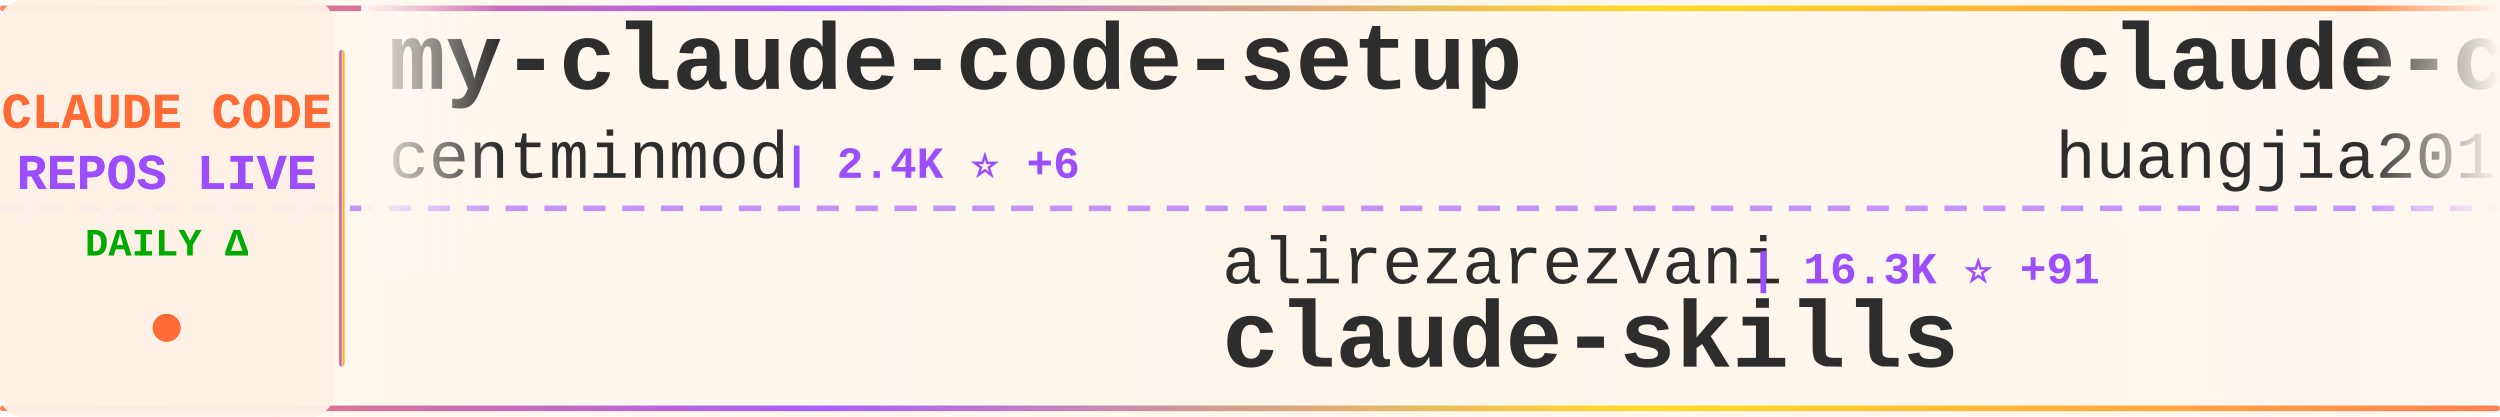
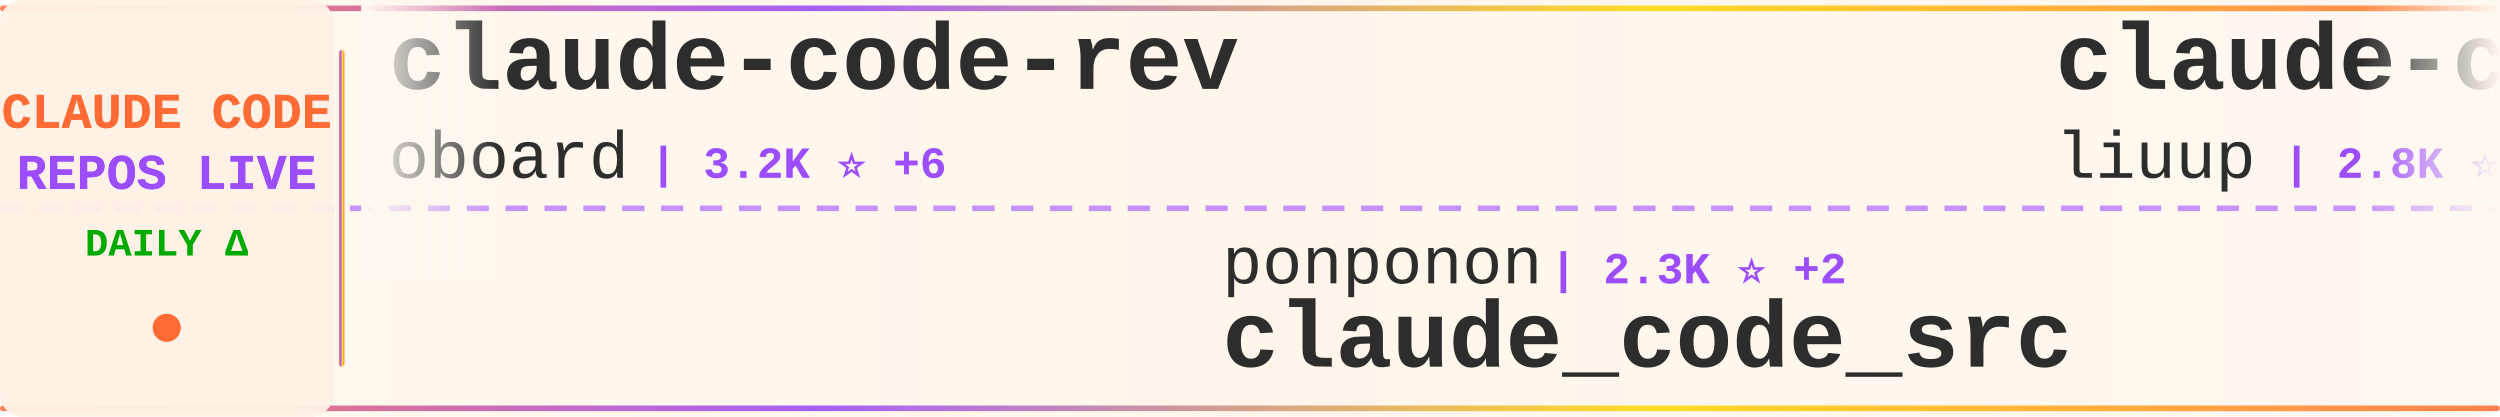
<svg xmlns="http://www.w3.org/2000/svg" width="900" height="150">
  <defs>
    <linearGradient id="tickerBg" x1="0%" y1="0%" x2="100%" y2="0%">
      <stop offset="0%" style="stop-color:#fff8f0;stop-opacity:0.98" />
      <stop offset="50%" style="stop-color:#fff5eb;stop-opacity:1" />
      <stop offset="100%" style="stop-color:#fff8f0;stop-opacity:0.98" />
    </linearGradient>
    <linearGradient id="borderGrad" x1="0%" y1="0%" x2="100%" y2="0%">
      <stop offset="0%" style="stop-color:#FF6B35;stop-opacity:0.85">
        <animate attributeName="stop-opacity" values="0.85;1;0.85" dur="2s" repeatCount="indefinite" />
      </stop>
      <stop offset="33%" style="stop-color:#9C4EFF;stop-opacity:0.9">
        <animate attributeName="stop-opacity" values="0.9;1;0.9" dur="2.2s" repeatCount="indefinite" />
      </stop>
      <stop offset="66%" style="stop-color:#FFD700;stop-opacity:0.85">
        <animate attributeName="stop-opacity" values="0.85;1;0.85" dur="1.8s" repeatCount="indefinite" />
      </stop>
      <stop offset="100%" style="stop-color:#FF6B35;stop-opacity:0.85">
        <animate attributeName="stop-opacity" values="0.85;1;0.85" dur="2s" repeatCount="indefinite" />
      </stop>
    </linearGradient>
    <filter id="textGlow">
      <feGaussianBlur stdDeviation="0.15" result="coloredBlur" />
      <feMerge>
        <feMergeNode in="coloredBlur" />
        <feMergeNode in="SourceGraphic" />
      </feMerge>
    </filter>
    <filter id="metricGlow">
      <feGaussianBlur stdDeviation="0.2" result="coloredBlur" />
      <feMerge>
        <feMergeNode in="coloredBlur" />
        <feMergeNode in="SourceGraphic" />
      </feMerge>
    </filter>
    <linearGradient id="leftFade" x1="0%" y1="0%" x2="100%" y2="0%">
      <stop offset="0%" style="stop-color:#fff8f0;stop-opacity:1" />
      <stop offset="100%" style="stop-color:#fff8f0;stop-opacity:0" />
    </linearGradient>
    <linearGradient id="rightFade" x1="0%" y1="0%" x2="100%" y2="0%">
      <stop offset="0%" style="stop-color:#fff8f0;stop-opacity:0" />
      <stop offset="100%" style="stop-color:#fff8f0;stop-opacity:1" />
    </linearGradient>
  </defs>
  <rect width="900" height="150" fill="url(#tickerBg)" rx="8" />
  <rect x="0" y="2" width="900" height="2" fill="url(#borderGrad)" rx="1" />
  <rect x="0" y="146" width="900" height="2" fill="url(#borderGrad)" rx="1" />
  <line x1="0" y1="75" x2="900" y2="75" stroke="#9C4EFF" stroke-width="2" stroke-dasharray="8 6" opacity="0.6" />
  <rect x="0" y="0" width="120" height="150" fill="#fff0e6" opacity="0.95" rx="8" />
  <text x="60" y="46" font-family="'Courier New', monospace" font-size="18" font-weight="bold" fill="#FF6B35" text-anchor="middle" filter="url(#textGlow)">
    CLAUDE CODE
  </text>
  <text x="60" y="68" font-family="'Courier New', monospace" font-size="18" font-weight="bold" fill="#9C4EFF" text-anchor="middle" filter="url(#textGlow)">
    REPOS LIVE
  </text>
  <text x="60" y="92" font-family="'Courier New', monospace" font-size="14" font-weight="bold" fill="#00aa00" text-anchor="middle">
    DAILY Δ
  </text>
  <circle cx="60" cy="118" r="5" fill="#FF6B35" filter="url(#metricGlow)">
    <animate attributeName="r" values="4;6;4" dur="1.5s" repeatCount="indefinite" />
    <animate attributeName="opacity" values="0.6;1;0.6" dur="1.5s" repeatCount="indefinite" />
  </circle>
  <rect x="122" y="18" width="2" height="114" fill="url(#borderGrad)" rx="1" />
  <clipPath id="tickerClip">
    <rect x="130" y="0" width="770" height="150" />
  </clipPath>
  <g clip-path="url(#tickerClip)">
    <g id="tickerItems">
      <animateTransform attributeName="transform" attributeType="XML" type="translate" from="0 0" to="-3000 0" dur="54s" repeatCount="indefinite" />
      <g transform="translate(0, 0)">
-         <text x="140" y="32" font-family="'Courier New', monospace" font-size="34" font-weight="bold" fill="#2d2d2d">my-claude-code-setup</text>
-         <text x="140" y="64" font-family="'Courier New', monospace" font-size="24" font-weight="normal" fill="#2d2d2d" opacity="1.0">centminmod</text>
-         <text x="282" y="64" font-family="'Courier New', monospace" font-size="16" font-weight="bold" fill="#9C4EFF"> | 2.4K ⭐ +6</text>
+         <text x="140" y="32" font-family="'Courier New', monospace" font-size="34" font-weight="bold" fill="#2d2d2d">claude-code-rev</text>
+         <text x="140" y="64" font-family="'Courier New', monospace" font-size="24" font-weight="normal" fill="#2d2d2d" opacity="1.0">oboard</text>
+         <text x="234" y="64" font-family="'Courier New', monospace" font-size="16" font-weight="bold" fill="#9C4EFF"> | 3.2K ⭐ +6</text>
      </g>
      <g transform="translate(300, 0)">
-         <text x="140" y="102" font-family="'Courier New', monospace" font-size="24" font-weight="normal" fill="#2d2d2d" opacity="1.0">alirezarezvani</text>
-         <text x="330" y="102" font-family="'Courier New', monospace" font-size="16" font-weight="bold" fill="#9C4EFF"> | 16.3K ⭐ +91</text>
-         <text x="140" y="132" font-family="'Courier New', monospace" font-size="34" font-weight="bold" fill="#2d2d2d">claude-skills</text>
+         <text x="140" y="102" font-family="'Courier New', monospace" font-size="24" font-weight="normal" fill="#2d2d2d" opacity="1.0">ponponon</text>
+         <text x="258" y="102" font-family="'Courier New', monospace" font-size="16" font-weight="bold" fill="#9C4EFF"> | 2.3K ⭐ +2</text>
+         <text x="140" y="132" font-family="'Courier New', monospace" font-size="34" font-weight="bold" fill="#2d2d2d">claude_code_src</text>
      </g>
      <g transform="translate(600, 0)">
-         <text x="140" y="32" font-family="'Courier New', monospace" font-size="34" font-weight="bold" fill="#2d2d2d">claude-code-engineering</text>
-         <text x="140" y="64" font-family="'Courier New', monospace" font-size="24" font-weight="normal" fill="#2d2d2d" opacity="1.0">huangjia2019</text>
-         <text x="306" y="64" font-family="'Courier New', monospace" font-size="16" font-weight="bold" fill="#9C4EFF"> | 710 ⭐ +7</text>
+         <text x="140" y="32" font-family="'Courier New', monospace" font-size="34" font-weight="bold" fill="#2d2d2d">claude-code-analysis</text>
+         <text x="140" y="64" font-family="'Courier New', monospace" font-size="24" font-weight="normal" fill="#2d2d2d" opacity="1.0">liuup</text>
+         <text x="222" y="64" font-family="'Courier New', monospace" font-size="16" font-weight="bold" fill="#9C4EFF"> | 2.8K ⭐ +30</text>
      </g>
      <g transform="translate(900, 0)">
-         <text x="140" y="102" font-family="'Courier New', monospace" font-size="24" font-weight="normal" fill="#2d2d2d" opacity="1.0">Windy3f3f3f3f</text>
-         <text x="318" y="102" font-family="'Courier New', monospace" font-size="16" font-weight="bold" fill="#9C4EFF"> | 2.5K ⭐ +7</text>
-         <text x="140" y="132" font-family="'Courier New', monospace" font-size="34" font-weight="bold" fill="#2d2d2d">how-claude-code-works</text>
+         <text x="140" y="102" font-family="'Courier New', monospace" font-size="24" font-weight="normal" fill="#2d2d2d" opacity="1.0">huangjia2019</text>
+         <text x="306" y="102" font-family="'Courier New', monospace" font-size="16" font-weight="bold" fill="#9C4EFF"> | 711 ⭐ +8</text>
+         <text x="140" y="132" font-family="'Courier New', monospace" font-size="34" font-weight="bold" fill="#2d2d2d">claude-code-engineering</text>
      </g>
      <g transform="translate(1200, 0)">
-         <text x="140" y="32" font-family="'Courier New', monospace" font-size="34" font-weight="bold" fill="#2d2d2d">claude-code-router</text>
-         <text x="140" y="64" font-family="'Courier New', monospace" font-size="24" font-weight="normal" fill="#2d2d2d" opacity="1.0">musistudio</text>
-         <text x="282" y="64" font-family="'Courier New', monospace" font-size="16" font-weight="bold" fill="#9C4EFF"> | 34.4K ⭐ +40</text>
+         <text x="140" y="32" font-family="'Courier New', monospace" font-size="34" font-weight="bold" fill="#2d2d2d">edmunds-claude-code</text>
+         <text x="140" y="64" font-family="'Courier New', monospace" font-size="24" font-weight="normal" fill="#2d2d2d" opacity="1.0">edmund-io</text>
+         <text x="270" y="64" font-family="'Courier New', monospace" font-size="16" font-weight="bold" fill="#9C4EFF"> | 1.4K ⭐ +1</text>
      </g>
      <g transform="translate(1500, 0)">
-         <text x="140" y="102" font-family="'Courier New', monospace" font-size="24" font-weight="normal" fill="#2d2d2d" opacity="1.0">andrew-kramer-inno</text>
-         <text x="378" y="102" font-family="'Courier New', monospace" font-size="16" font-weight="bold" fill="#9C4EFF"> | 590 ⭐</text>
-         <text x="140" y="132" font-family="'Courier New', monospace" font-size="34" font-weight="bold" fill="#2d2d2d">claude-code-source-build</text>
+         <text x="140" y="102" font-family="'Courier New', monospace" font-size="24" font-weight="normal" fill="#2d2d2d" opacity="1.0">FlorianBruniaux</text>
+         <text x="342" y="102" font-family="'Courier New', monospace" font-size="16" font-weight="bold" fill="#9C4EFF"> | 4.5K ⭐ +21</text>
+         <text x="140" y="132" font-family="'Courier New', monospace" font-size="34" font-weight="bold" fill="#2d2d2d">claude-code-ultimate-gui...</text>
      </g>
      <g transform="translate(1800, 0)">
        <text x="140" y="32" font-family="'Courier New', monospace" font-size="34" font-weight="bold" fill="#2d2d2d">claude-code-source</text>
        <text x="140" y="64" font-family="'Courier New', monospace" font-size="24" font-weight="normal" fill="#2d2d2d" opacity="1.0">JrCx7scC</text>
-         <text x="258" y="64" font-family="'Courier New', monospace" font-size="16" font-weight="bold" fill="#9C4EFF"> | 369 ⭐ +1</text>
+         <text x="258" y="64" font-family="'Courier New', monospace" font-size="16" font-weight="bold" fill="#9C4EFF"> | 369 ⭐</text>
      </g>
      <g transform="translate(2100, 0)">
-         <text x="140" y="102" font-family="'Courier New', monospace" font-size="24" font-weight="normal" fill="#2d2d2d" opacity="1.0">Hyper66666</text>
-         <text x="282" y="102" font-family="'Courier New', monospace" font-size="16" font-weight="bold" fill="#9C4EFF"> | 215 ⭐</text>
-         <text x="140" y="132" font-family="'Courier New', monospace" font-size="34" font-weight="bold" fill="#2d2d2d">claude-code-sourcemap</text>
+         <text x="140" y="102" font-family="'Courier New', monospace" font-size="24" font-weight="normal" fill="#2d2d2d" opacity="1.0">Donchitos</text>
+         <text x="270" y="102" font-family="'Courier New', monospace" font-size="16" font-weight="bold" fill="#9C4EFF"> | 20.1K ⭐ +160</text>
+         <text x="140" y="132" font-family="'Courier New', monospace" font-size="34" font-weight="bold" fill="#2d2d2d">Claude-Code-Game-Studios</text>
      </g>
      <g transform="translate(2400, 0)">
-         <text x="140" y="32" font-family="'Courier New', monospace" font-size="34" font-weight="bold" fill="#2d2d2d">claude-code-tudou</text>
-         <text x="140" y="64" font-family="'Courier New', monospace" font-size="24" font-weight="normal" fill="#2d2d2d" opacity="1.0">AICoderTudou</text>
-         <text x="306" y="64" font-family="'Courier New', monospace" font-size="16" font-weight="bold" fill="#9C4EFF"> | 501 ⭐</text>
+         <text x="140" y="32" font-family="'Courier New', monospace" font-size="34" font-weight="bold" fill="#2d2d2d">claude-code-action</text>
+         <text x="140" y="64" font-family="'Courier New', monospace" font-size="24" font-weight="normal" fill="#2d2d2d" opacity="1.0">anthropics</text>
+         <text x="282" y="64" font-family="'Courier New', monospace" font-size="16" font-weight="bold" fill="#9C4EFF"> | 7.7K ⭐ +10</text>
      </g>
      <g transform="translate(2700, 0)">
-         <text x="140" y="102" font-family="'Courier New', monospace" font-size="24" font-weight="normal" fill="#2d2d2d" opacity="1.0">777genius</text>
-         <text x="270" y="102" font-family="'Courier New', monospace" font-size="16" font-weight="bold" fill="#9C4EFF"> | 913 ⭐ +1</text>
-         <text x="140" y="132" font-family="'Courier New', monospace" font-size="34" font-weight="bold" fill="#2d2d2d">claude-code-source-code</text>
+         <text x="140" y="102" font-family="'Courier New', monospace" font-size="24" font-weight="normal" fill="#2d2d2d" opacity="1.0">shareAI-lab</text>
+         <text x="294" y="102" font-family="'Courier New', monospace" font-size="16" font-weight="bold" fill="#9C4EFF"> | 62.9K ⭐ +252</text>
+         <text x="140" y="132" font-family="'Courier New', monospace" font-size="34" font-weight="bold" fill="#2d2d2d">learn-claude-code</text>
      </g>
      <g transform="translate(3000, 0)">
-         <text x="140" y="32" font-family="'Courier New', monospace" font-size="34" font-weight="bold" fill="#2d2d2d">my-claude-code-setup</text>
-         <text x="140" y="64" font-family="'Courier New', monospace" font-size="24" font-weight="normal" fill="#2d2d2d" opacity="1.0">centminmod</text>
-         <text x="282" y="64" font-family="'Courier New', monospace" font-size="16" font-weight="bold" fill="#9C4EFF"> | 2.4K ⭐ +6</text>
+         <text x="140" y="32" font-family="'Courier New', monospace" font-size="34" font-weight="bold" fill="#2d2d2d">claude-code-rev</text>
+         <text x="140" y="64" font-family="'Courier New', monospace" font-size="24" font-weight="normal" fill="#2d2d2d" opacity="1.0">oboard</text>
+         <text x="234" y="64" font-family="'Courier New', monospace" font-size="16" font-weight="bold" fill="#9C4EFF"> | 3.2K ⭐ +6</text>
      </g>
      <g transform="translate(3300, 0)">
-         <text x="140" y="102" font-family="'Courier New', monospace" font-size="24" font-weight="normal" fill="#2d2d2d" opacity="1.0">alirezarezvani</text>
-         <text x="330" y="102" font-family="'Courier New', monospace" font-size="16" font-weight="bold" fill="#9C4EFF"> | 16.3K ⭐ +91</text>
-         <text x="140" y="132" font-family="'Courier New', monospace" font-size="34" font-weight="bold" fill="#2d2d2d">claude-skills</text>
+         <text x="140" y="102" font-family="'Courier New', monospace" font-size="24" font-weight="normal" fill="#2d2d2d" opacity="1.0">ponponon</text>
+         <text x="258" y="102" font-family="'Courier New', monospace" font-size="16" font-weight="bold" fill="#9C4EFF"> | 2.3K ⭐ +2</text>
+         <text x="140" y="132" font-family="'Courier New', monospace" font-size="34" font-weight="bold" fill="#2d2d2d">claude_code_src</text>
      </g>
      <g transform="translate(3600, 0)">
-         <text x="140" y="32" font-family="'Courier New', monospace" font-size="34" font-weight="bold" fill="#2d2d2d">claude-code-engineering</text>
-         <text x="140" y="64" font-family="'Courier New', monospace" font-size="24" font-weight="normal" fill="#2d2d2d" opacity="1.0">huangjia2019</text>
-         <text x="306" y="64" font-family="'Courier New', monospace" font-size="16" font-weight="bold" fill="#9C4EFF"> | 710 ⭐ +7</text>
+         <text x="140" y="32" font-family="'Courier New', monospace" font-size="34" font-weight="bold" fill="#2d2d2d">claude-code-analysis</text>
+         <text x="140" y="64" font-family="'Courier New', monospace" font-size="24" font-weight="normal" fill="#2d2d2d" opacity="1.0">liuup</text>
+         <text x="222" y="64" font-family="'Courier New', monospace" font-size="16" font-weight="bold" fill="#9C4EFF"> | 2.8K ⭐ +30</text>
      </g>
      <g transform="translate(3900, 0)">
-         <text x="140" y="102" font-family="'Courier New', monospace" font-size="24" font-weight="normal" fill="#2d2d2d" opacity="1.0">Windy3f3f3f3f</text>
-         <text x="318" y="102" font-family="'Courier New', monospace" font-size="16" font-weight="bold" fill="#9C4EFF"> | 2.5K ⭐ +7</text>
-         <text x="140" y="132" font-family="'Courier New', monospace" font-size="34" font-weight="bold" fill="#2d2d2d">how-claude-code-works</text>
+         <text x="140" y="102" font-family="'Courier New', monospace" font-size="24" font-weight="normal" fill="#2d2d2d" opacity="1.0">huangjia2019</text>
+         <text x="306" y="102" font-family="'Courier New', monospace" font-size="16" font-weight="bold" fill="#9C4EFF"> | 711 ⭐ +8</text>
+         <text x="140" y="132" font-family="'Courier New', monospace" font-size="34" font-weight="bold" fill="#2d2d2d">claude-code-engineering</text>
      </g>
    </g>
  </g>
  <rect x="130" y="0" width="50" height="100" fill="url(#leftFade)" />
  <rect x="850" y="0" width="50" height="100" fill="url(#rightFade)" />
</svg>
